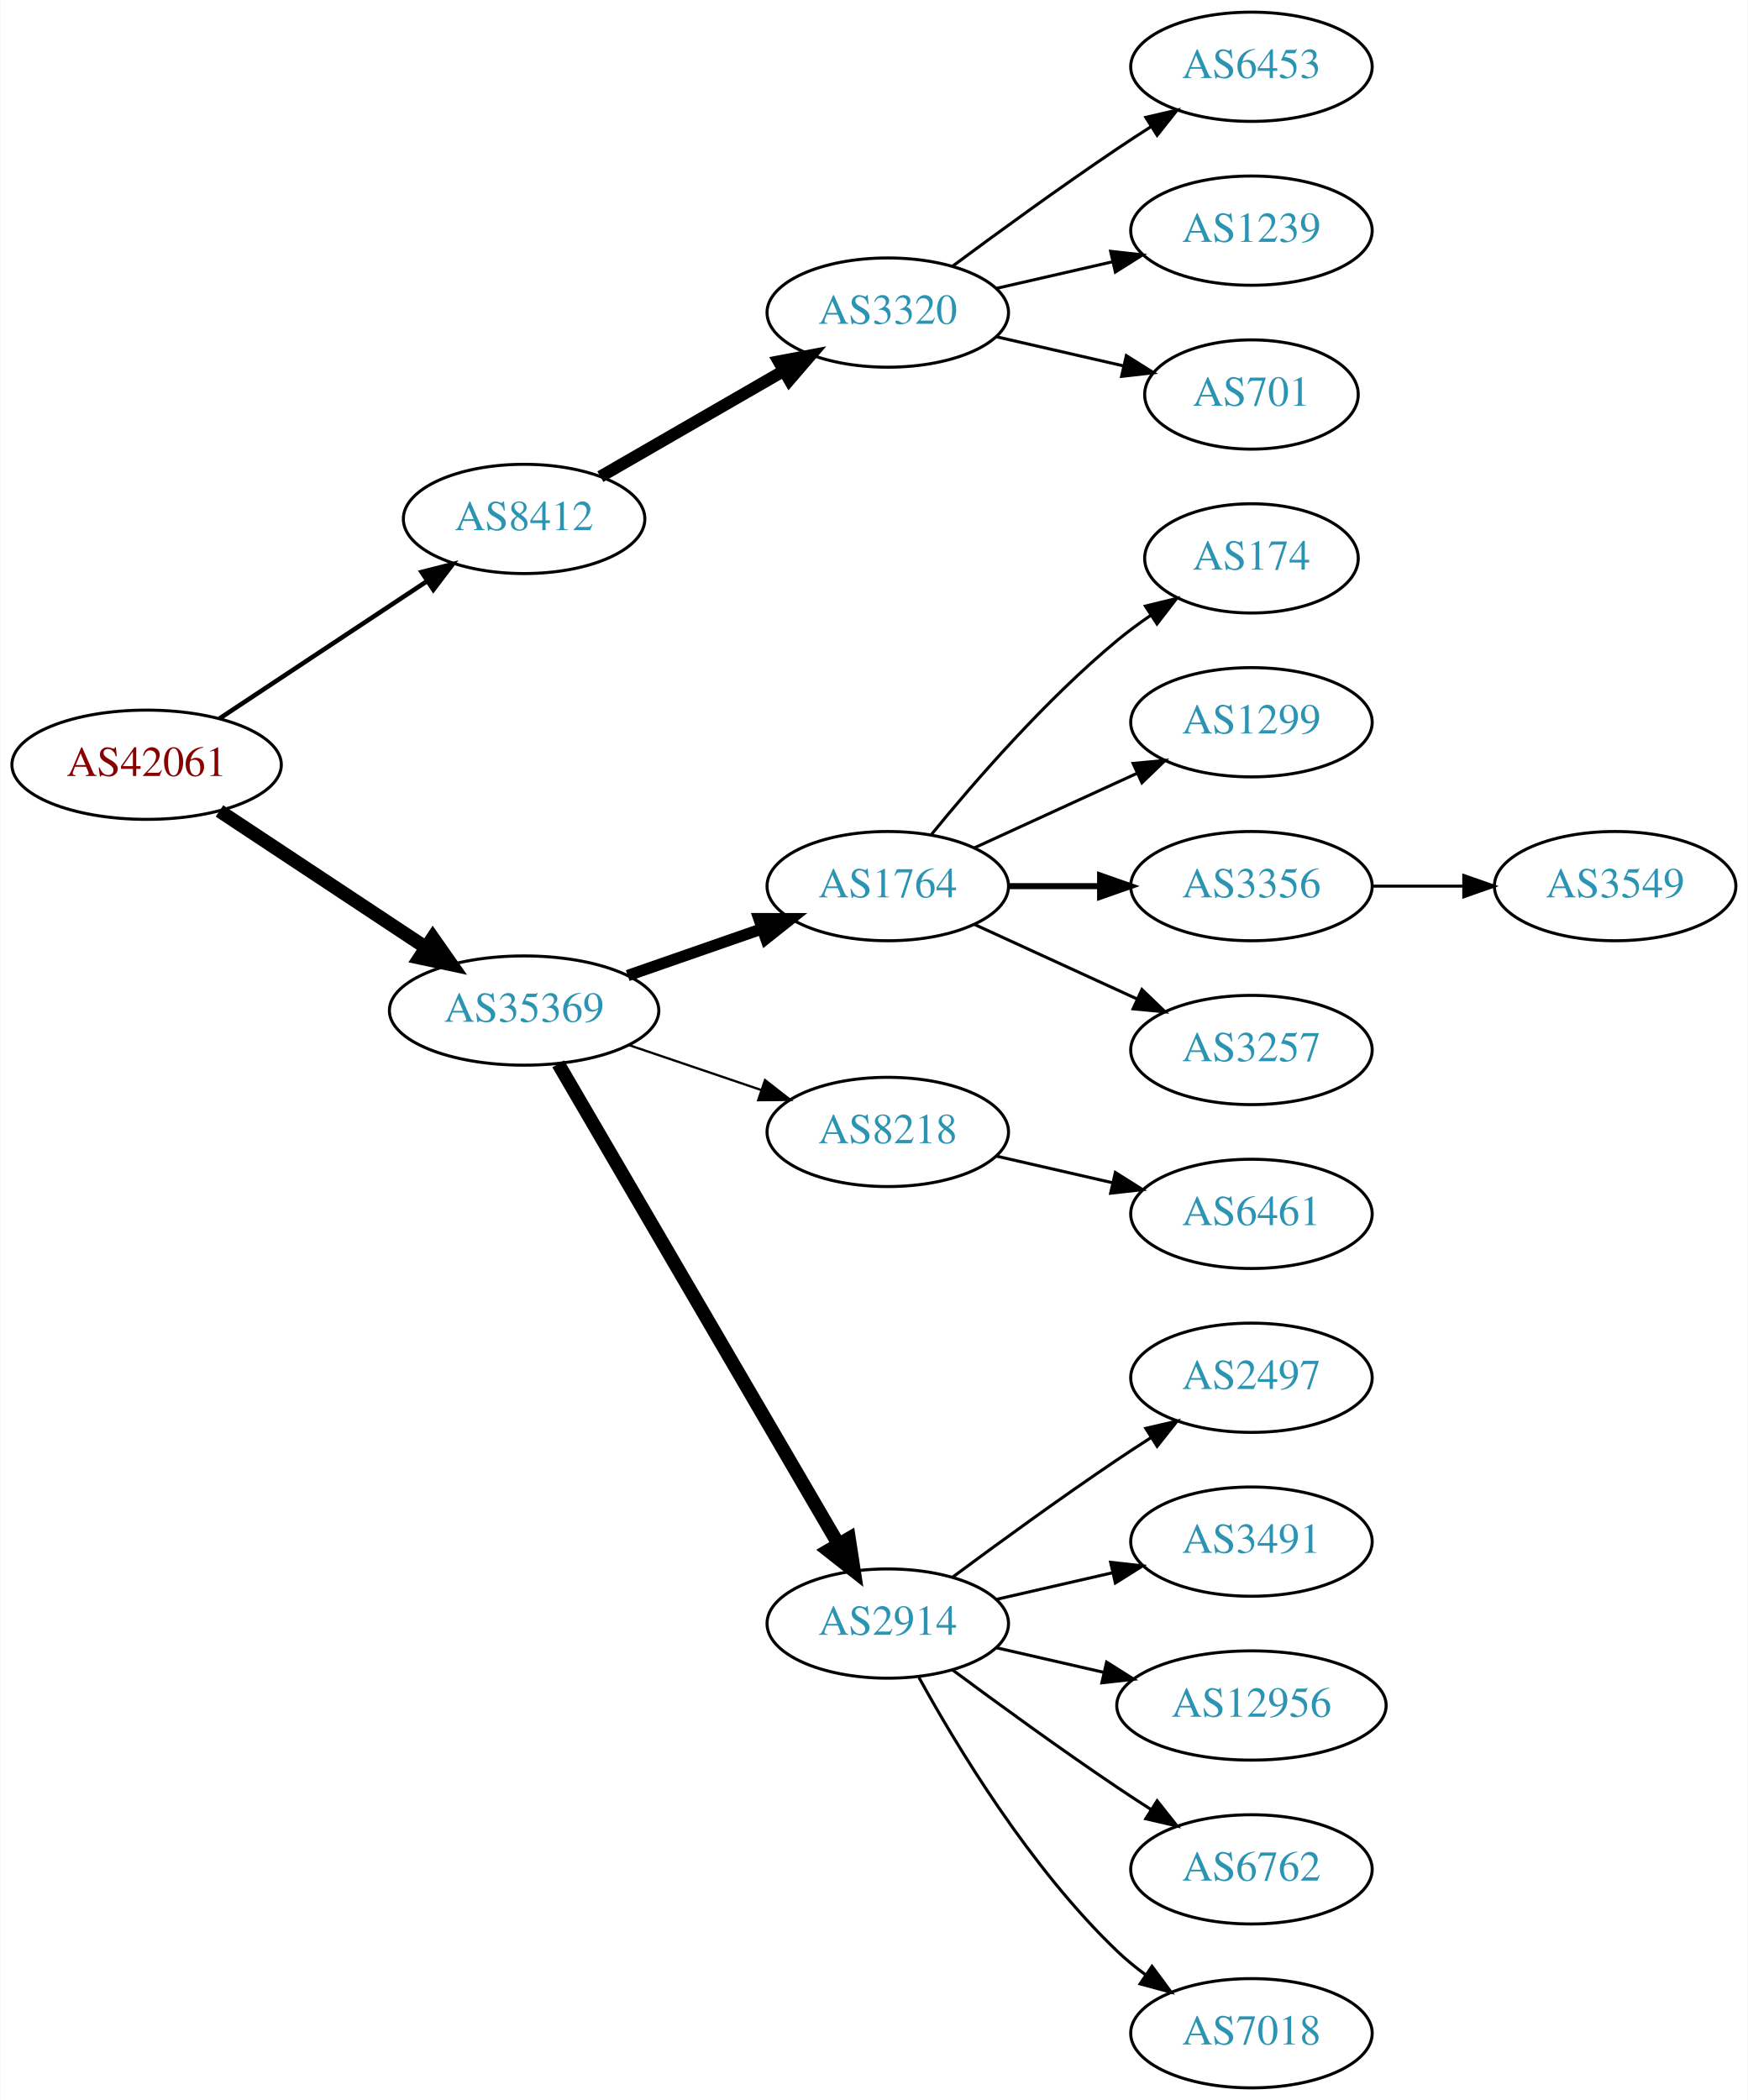
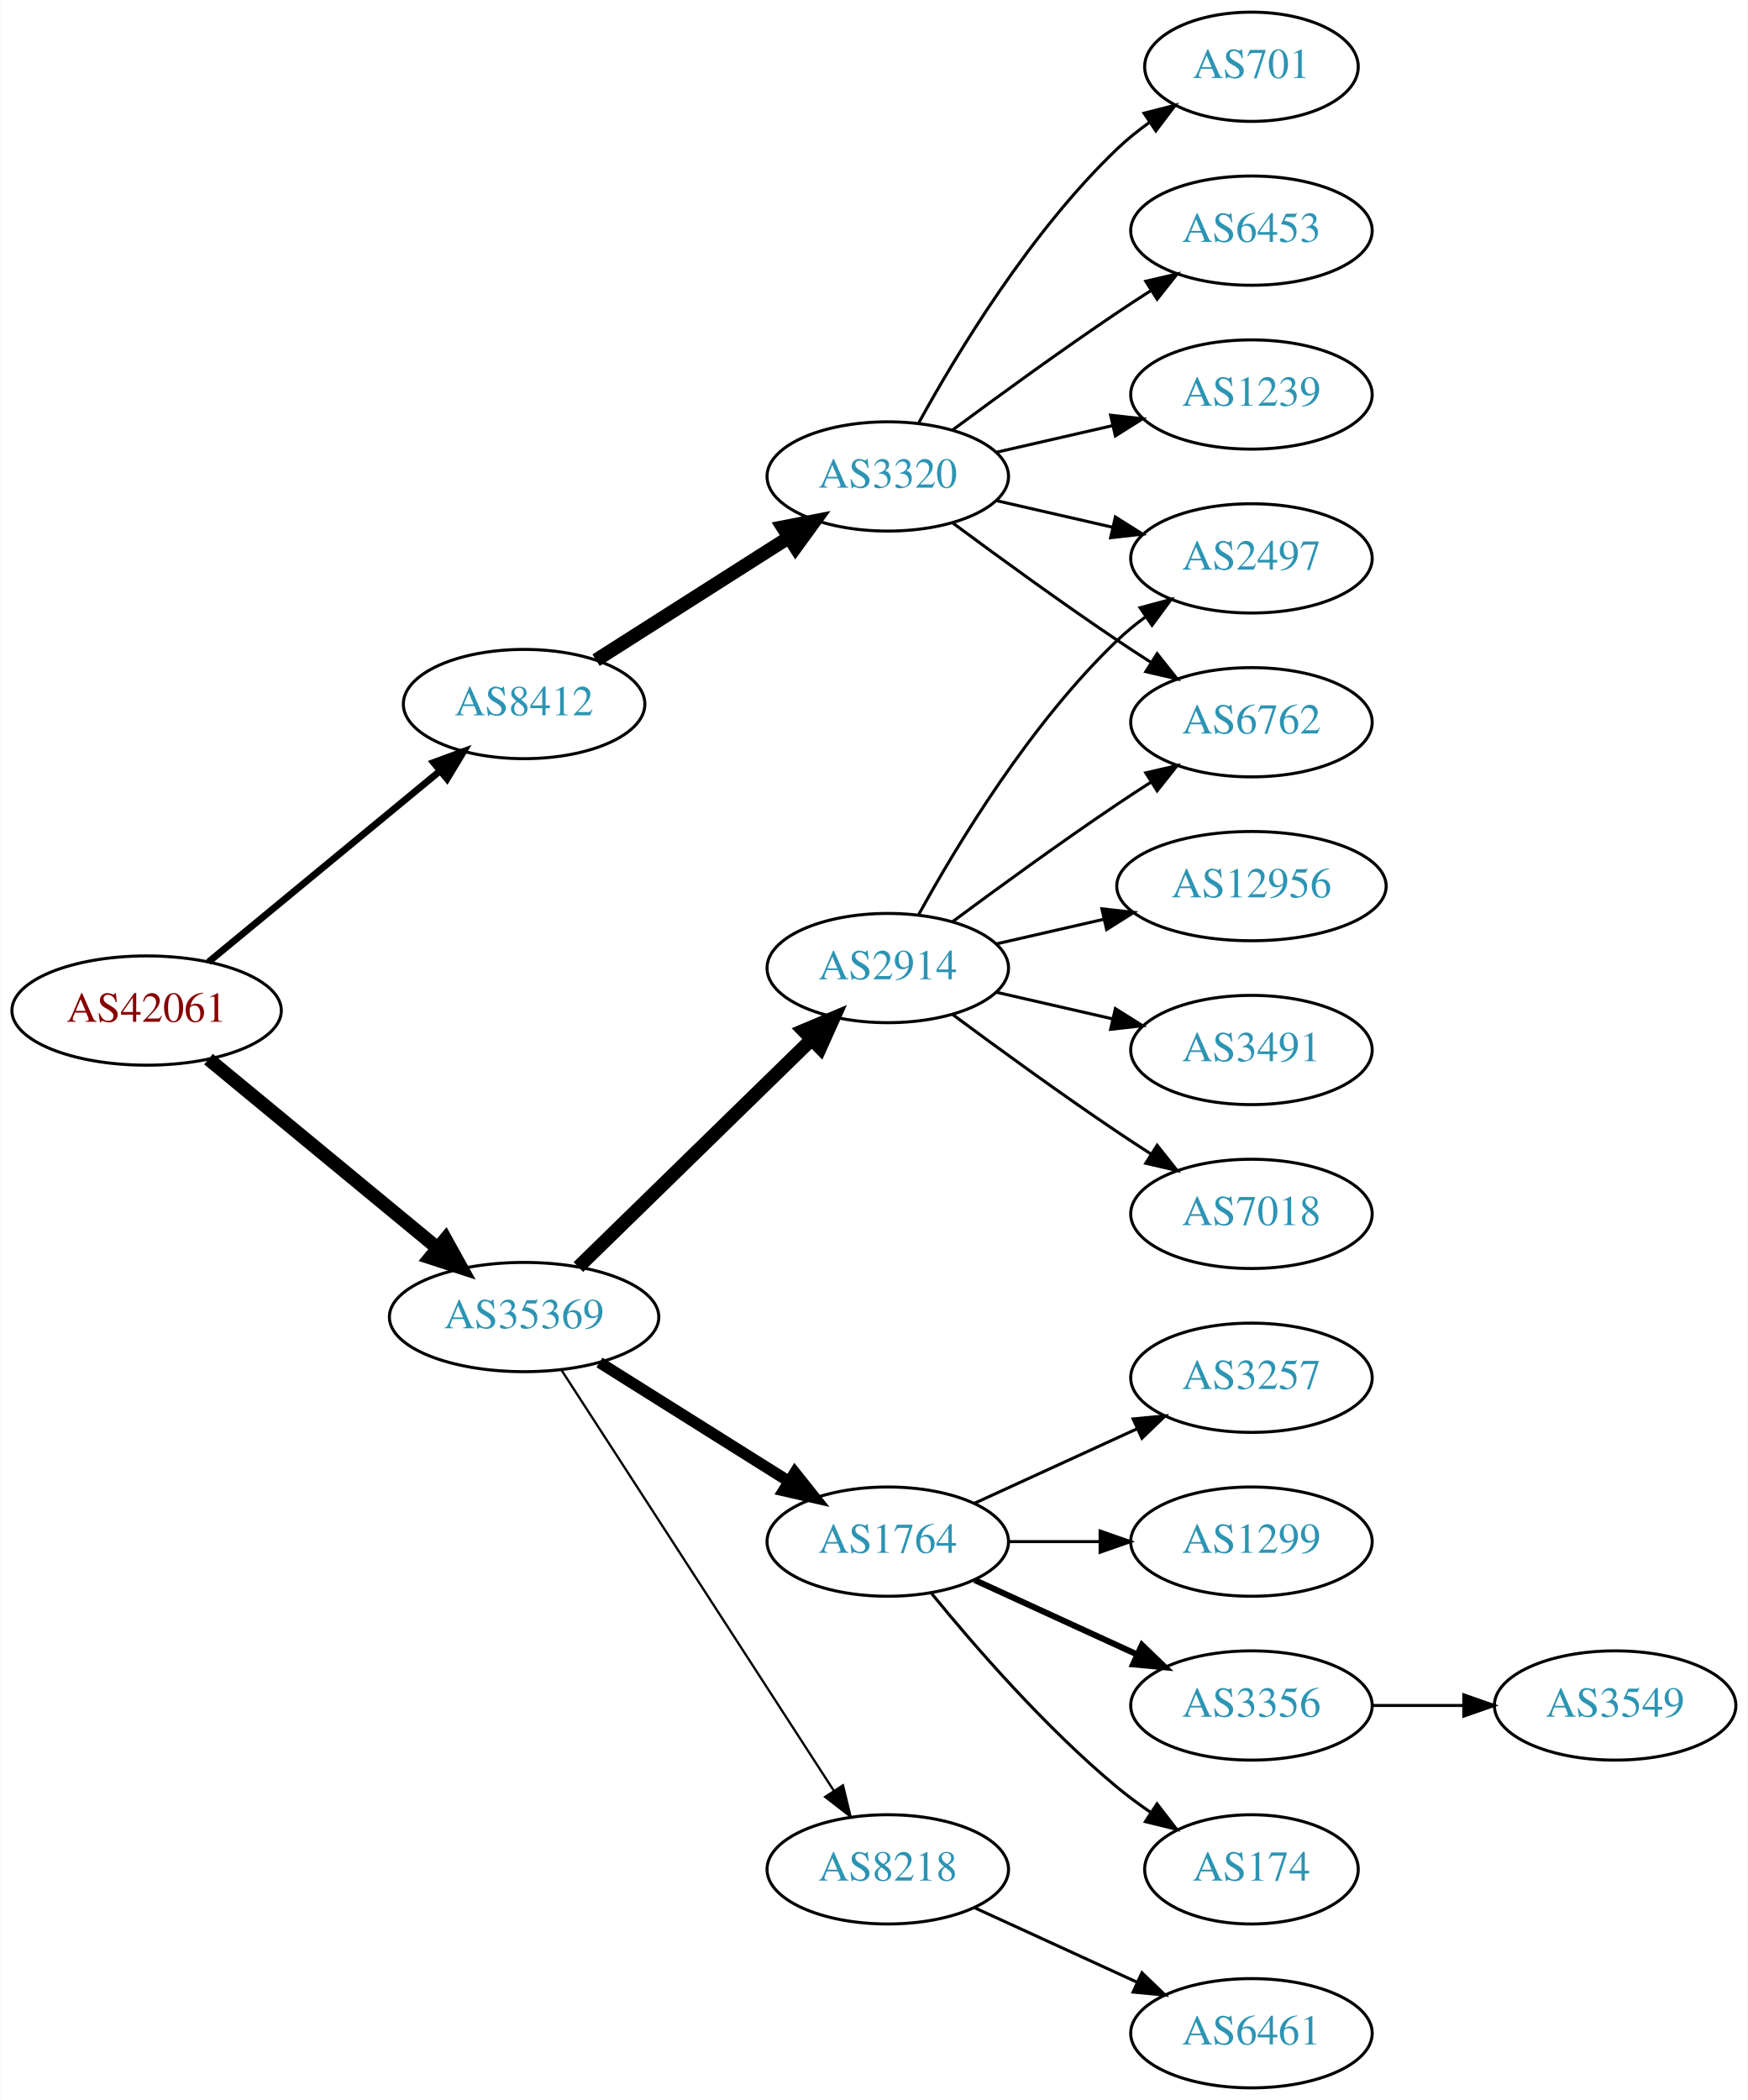
<svg xmlns="http://www.w3.org/2000/svg" xmlns:xlink="http://www.w3.org/1999/xlink" width="576pt" height="692pt" viewBox="0.00 0.00 575.76 692.00">
  <g id="graph0" class="graph" transform="scale(1 1) rotate(0) translate(4 688)">
    <polygon fill="white" stroke="none" points="-4,4 -4,-688 571.762,-688 571.762,4 -4,4" />
    <g id="node1" class="node">
      <g id="a_node1">
        <a xlink:href="/asn/42061" xlink:title="AS42061 ~ LINZAG-AS [AT]">
-           <ellipse fill="#ffffff" stroke="black" cx="44.196" cy="-436" rx="44.393" ry="18" />
-           <text text-anchor="middle" x="44.196" y="-432.3" font-family="Times,serif" font-size="14.00" fill="#880000">AS42061</text>
+           <ellipse fill="#ffffff" stroke="black" cx="44.196" cy="-355" rx="44.393" ry="18" />
+           <text text-anchor="middle" x="44.196" y="-351.3" font-family="Times,serif" font-size="14.00" fill="#880000">AS42061</text>
        </a>
      </g>
    </g>
    <g id="node2" class="node">
      <g id="a_node2">
        <a xlink:href="/asn/8412" xlink:title="AS8412 ~ Rennweg 97-99 [AT]">
-           <ellipse fill="#ffffff" stroke="black" cx="168.588" cy="-517" rx="39.794" ry="18" />
-           <text text-anchor="middle" x="168.588" y="-513.3" font-family="Times,serif" font-size="14.00" fill="#2c94b3">AS8412</text>
+           <ellipse fill="#ffffff" stroke="black" cx="168.588" cy="-456" rx="39.794" ry="18" />
+           <text text-anchor="middle" x="168.588" y="-452.3" font-family="Times,serif" font-size="14.00" fill="#2c94b3">AS8412</text>
        </a>
      </g>
    </g>
    <g id="edge1" class="edge">
-       <path fill="none" stroke="black" stroke-width="1.5" d="M68.217,-451.235C87.571,-464.044 115.406,-482.466 136.696,-496.555" />
-       <polygon fill="black" stroke="black" stroke-width="1.5" points="134.813,-499.506 145.084,-502.107 138.676,-493.669 134.813,-499.506" />
+       <path fill="none" stroke="black" stroke-width="2.25" d="M64.59,-371.004C85.121,-387.946 117.676,-414.812 140.683,-433.798" />
+       <polygon fill="black" stroke="black" stroke-width="2.25" points="138.747,-436.738 148.688,-440.403 143.202,-431.339 138.747,-436.738" />
    </g>
    <g id="node3" class="node">
      <g id="a_node3">
        <a xlink:href="/asn/35369" xlink:title="AS35369 ~ LINZAG-TELEKOM-AS [AT]">
-           <ellipse fill="#ffffff" stroke="black" cx="168.588" cy="-355" rx="44.393" ry="18" />
-           <text text-anchor="middle" x="168.588" y="-351.3" font-family="Times,serif" font-size="14.00" fill="#2c94b3">AS35369</text>
+           <ellipse fill="#ffffff" stroke="black" cx="168.588" cy="-254" rx="44.393" ry="18" />
+           <text text-anchor="middle" x="168.588" y="-250.3" font-family="Times,serif" font-size="14.00" fill="#2c94b3">AS35369</text>
        </a>
      </g>
    </g>
    <g id="edge2" class="edge">
-       <path fill="none" stroke="black" stroke-width="4.5" d="M68.217,-420.765C87.449,-408.037 115.056,-389.766 136.294,-375.711" />
-       <polygon fill="black" stroke="black" stroke-width="4.5" points="138.504,-378.97 144.67,-370.167 134.158,-372.403 138.504,-378.97" />
+       <path fill="none" stroke="black" stroke-width="4.5" d="M64.59,-338.996C84.88,-322.252 116.917,-295.815 139.872,-276.872" />
+       <polygon fill="black" stroke="black" stroke-width="4.5" points="142.674,-279.665 147.88,-270.263 137.661,-273.591 142.674,-279.665" />
    </g>
    <g id="node4" class="node">
      <g id="a_node4">
        <a xlink:href="/asn/3320" xlink:title="AS3320 ~ DTAG [DE]">
-           <ellipse fill="#ffffff" stroke="black" cx="288.431" cy="-585" rx="39.794" ry="18" />
-           <text text-anchor="middle" x="288.431" y="-581.3" font-family="Times,serif" font-size="14.00" fill="#2c94b3">AS3320</text>
+           <ellipse fill="#ffffff" stroke="black" cx="288.431" cy="-531" rx="39.794" ry="18" />
+           <text text-anchor="middle" x="288.431" y="-527.3" font-family="Times,serif" font-size="14.00" fill="#2c94b3">AS3320</text>
        </a>
      </g>
    </g>
    <g id="edge3" class="edge">
-       <path fill="none" stroke="black" stroke-width="4" d="M193.72,-530.925C211.159,-540.988 234.933,-554.707 254.171,-565.808" />
-       <polygon fill="black" stroke="black" stroke-width="4" points="252.516,-568.893 262.927,-570.86 256.014,-562.83 252.516,-568.893" />
+       <path fill="none" stroke="black" stroke-width="4.5" d="M192.309,-470.461C210.37,-481.955 235.84,-498.165 255.879,-510.919" />
+       <polygon fill="black" stroke="black" stroke-width="4.5" points="253.827,-514.28 264.377,-516.328 258.055,-507.637 253.827,-514.28" />
+     </g>
+     <g id="node10" class="node">
+       <g id="a_node10">
+         <a xlink:href="/asn/1764" xlink:title="AS1764 ~ NEXTLAYER-AS [AT]">
+           <ellipse fill="#ffffff" stroke="black" cx="288.431" cy="-180" rx="39.794" ry="18" />
+           <text text-anchor="middle" x="288.431" y="-176.3" font-family="Times,serif" font-size="14.00" fill="#2c94b3">AS1764</text>
+         </a>
+       </g>
+     </g>
+     <g id="edge9" class="edge">
+       <path fill="none" stroke="black" stroke-width="3.75" d="M193.435,-239.025C211.399,-227.745 236.2,-212.171 255.816,-199.853" />
+       <polygon fill="black" stroke="black" stroke-width="3.75" points="257.814,-202.731 264.421,-194.449 254.091,-196.803 257.814,-202.731" />
+     </g>
+     <g id="node11" class="node">
+       <g id="a_node11">
+         <a xlink:href="/asn/2914" xlink:title="AS2914 ~ NTT America, Inc. [US]">
+           <ellipse fill="#ffffff" stroke="black" cx="288.431" cy="-369" rx="39.794" ry="18" />
+           <text text-anchor="middle" x="288.431" y="-365.3" font-family="Times,serif" font-size="14.00" fill="#2c94b3">AS2914</text>
+         </a>
+       </g>
+     </g>
+     <g id="edge10" class="edge">
+       <path fill="none" stroke="black" stroke-width="4.5" d="M186.472,-270.477C206.599,-290.118 240.38,-323.084 263.269,-345.421" />
+       <polygon fill="black" stroke="black" stroke-width="4.5" points="260.671,-348.388 270.578,-352.554 266.171,-342.752 260.671,-348.388" />
+     </g>
+     <g id="node12" class="node">
+       <g id="a_node12">
+         <a xlink:href="/asn/8218" xlink:title="AS8218 ~ legacy Neotelecoms [FR]">
+           <ellipse fill="#ffffff" stroke="black" cx="288.431" cy="-72" rx="39.794" ry="18" />
+           <text text-anchor="middle" x="288.431" y="-68.3" font-family="Times,serif" font-size="14.00" fill="#2c94b3">AS8218</text>
+         </a>
+       </g>
+     </g>
+     <g id="edge11" class="edge">
+       <path fill="none" stroke="black" stroke-width="0.75" d="M180.887,-236.549C201.74,-204.343 246.362,-135.428 270.721,-97.808" />
+       <polygon fill="black" stroke="black" stroke-width="0.75" points="273.669,-99.695 276.166,-89.398 267.793,-95.89 273.669,-99.695" />
+     </g>
+     <g id="node5" class="node">
+       <g id="a_node5">
+         <a xlink:href="/asn/701" xlink:title="AS701 ~ UUNET [US]">
+           <ellipse fill="#ffffff" stroke="black" cx="408.273" cy="-666" rx="35.194" ry="18" />
+           <text text-anchor="middle" x="408.273" y="-662.3" font-family="Times,serif" font-size="14.00" fill="#2c94b3">AS701</text>
+         </a>
+       </g>
+     </g>
+     <g id="edge4" class="edge">
+       <path fill="none" stroke="black" d="M298.672,-548.713C311.218,-571.561 335.394,-611.611 364.077,-639 367.331,-642.107 370.998,-645.046 374.785,-647.76" />
+       <polygon fill="black" stroke="black" points="372.887,-650.701 383.153,-653.322 376.762,-644.872 372.887,-650.701" />
+     </g>
+     <g id="node6" class="node">
+       <g id="a_node6">
+         <a xlink:href="/asn/2497" xlink:title="AS2497 ~ Internet Initiative Japan Inc. [JP]">
+           <ellipse fill="#ffffff" stroke="black" cx="408.273" cy="-504" rx="39.794" ry="18" />
+           <text text-anchor="middle" x="408.273" y="-500.3" font-family="Times,serif" font-size="14.00" fill="#2c94b3">AS2497</text>
+         </a>
+       </g>
+     </g>
+     <g id="edge5" class="edge">
+       <path fill="none" stroke="black" d="M324.15,-523.045C336.15,-520.296 349.771,-517.175 362.463,-514.267" />
+       <polygon fill="black" stroke="black" points="363.429,-517.636 372.395,-511.991 361.866,-510.813 363.429,-517.636" />
+     </g>
+     <g id="node7" class="node">
+       <g id="a_node7">
+         <a xlink:href="/asn/6762" xlink:title="AS6762 ~ TELECOM ITALIA SPARKLE S.p.A. [IT]">
+           <ellipse fill="#ffffff" stroke="black" cx="408.273" cy="-450" rx="39.794" ry="18" />
+           <text text-anchor="middle" x="408.273" y="-446.3" font-family="Times,serif" font-size="14.00" fill="#2c94b3">AS6762</text>
+         </a>
+       </g>
+     </g>
+     <g id="edge6" class="edge">
+       <path fill="none" stroke="black" d="M309.761,-515.723C324.623,-504.696 345.368,-489.593 364.077,-477 367.626,-474.611 371.377,-472.161 375.125,-469.758" />
+       <polygon fill="black" stroke="black" points="377.193,-472.591 383.774,-464.288 373.451,-466.675 377.193,-472.591" />
    </g>
    <g id="node8" class="node">
      <g id="a_node8">
-         <a xlink:href="/asn/1764" xlink:title="AS1764 ~ NEXTLAYER-AS [AT]">
-           <ellipse fill="#ffffff" stroke="black" cx="288.431" cy="-396" rx="39.794" ry="18" />
-           <text text-anchor="middle" x="288.431" y="-392.3" font-family="Times,serif" font-size="14.00" fill="#2c94b3">AS1764</text>
+         <a xlink:href="/asn/6453" xlink:title="AS6453 ~ TATA COMMUNICATIONS (AMERICA) INC [US]">
+           <ellipse fill="#ffffff" stroke="black" cx="408.273" cy="-612" rx="39.794" ry="18" />
+           <text text-anchor="middle" x="408.273" y="-608.3" font-family="Times,serif" font-size="14.00" fill="#2c94b3">AS6453</text>
        </a>
      </g>
    </g>
    <g id="edge7" class="edge">
-       <path fill="none" stroke="black" stroke-width="3.75" d="M202.728,-366.53C216.445,-371.302 232.484,-376.883 246.894,-381.896" />
-       <polygon fill="black" stroke="black" stroke-width="3.75" points="245.966,-385.279 256.56,-385.26 248.266,-378.668 245.966,-385.279" />
+       <path fill="none" stroke="black" d="M309.761,-546.277C324.623,-557.304 345.368,-572.407 364.077,-585 367.626,-587.389 371.377,-589.839 375.125,-592.242" />
+       <polygon fill="black" stroke="black" points="373.451,-595.325 383.774,-597.712 377.193,-589.409 373.451,-595.325" />
    </g>
    <g id="node9" class="node">
      <g id="a_node9">
-         <a xlink:href="/asn/8218" xlink:title="AS8218 ~ legacy Neotelecoms [FR]">
-           <ellipse fill="#ffffff" stroke="black" cx="288.431" cy="-315" rx="39.794" ry="18" />
-           <text text-anchor="middle" x="288.431" y="-311.3" font-family="Times,serif" font-size="14.00" fill="#2c94b3">AS8218</text>
+         <a xlink:href="/asn/1239" xlink:title="AS1239 ~ Sprint [US]">
+           <ellipse fill="#ffffff" stroke="black" cx="408.273" cy="-558" rx="39.794" ry="18" />
+           <text text-anchor="middle" x="408.273" y="-554.3" font-family="Times,serif" font-size="14.00" fill="#2c94b3">AS1239</text>
        </a>
      </g>
    </g>
    <g id="edge8" class="edge">
-       <path fill="none" stroke="black" stroke-width="0.75" d="M203.042,-343.645C216.643,-339.028 232.485,-333.651 246.746,-328.81" />
-       <polygon fill="black" stroke="black" stroke-width="0.75" points="247.975,-332.089 256.32,-325.56 245.725,-325.46 247.975,-332.089" />
-     </g>
-     <g id="node10" class="node">
-       <g id="a_node10">
-         <a xlink:href="/asn/2914" xlink:title="AS2914 ~ NTT America, Inc. [US]">
-           <ellipse fill="#ffffff" stroke="black" cx="288.431" cy="-153" rx="39.794" ry="18" />
-           <text text-anchor="middle" x="288.431" y="-149.3" font-family="Times,serif" font-size="14.00" fill="#2c94b3">AS2914</text>
-         </a>
-       </g>
-     </g>
-     <g id="edge9" class="edge">
-       <path fill="none" stroke="black" stroke-width="4.5" d="M179.84,-337.427C200.612,-301.821 247.76,-221.002 272.162,-179.173" />
-       <polygon fill="black" stroke="black" stroke-width="4.5" points="275.649,-181.01 277.287,-170.388 268.847,-177.042 275.649,-181.01" />
-     </g>
-     <g id="node5" class="node">
-       <g id="a_node5">
-         <a xlink:href="/asn/6453" xlink:title="AS6453 ~ TATA COMMUNICATIONS (AMERICA) INC [US]">
-           <ellipse fill="#ffffff" stroke="black" cx="408.273" cy="-666" rx="39.794" ry="18" />
-           <text text-anchor="middle" x="408.273" y="-662.3" font-family="Times,serif" font-size="14.00" fill="#2c94b3">AS6453</text>
-         </a>
-       </g>
-     </g>
-     <g id="edge4" class="edge">
-       <path fill="none" stroke="black" d="M309.761,-600.277C324.623,-611.304 345.368,-626.407 364.077,-639 367.626,-641.389 371.377,-643.839 375.125,-646.242" />
-       <polygon fill="black" stroke="black" points="373.451,-649.325 383.774,-651.712 377.193,-643.409 373.451,-649.325" />
-     </g>
-     <g id="node6" class="node">
-       <g id="a_node6">
-         <a xlink:href="/asn/1239" xlink:title="AS1239 ~ Sprint [US]">
-           <ellipse fill="#ffffff" stroke="black" cx="408.273" cy="-612" rx="39.794" ry="18" />
-           <text text-anchor="middle" x="408.273" y="-608.3" font-family="Times,serif" font-size="14.00" fill="#2c94b3">AS1239</text>
-         </a>
-       </g>
-     </g>
-     <g id="edge5" class="edge">
-       <path fill="none" stroke="black" d="M324.15,-592.955C336.15,-595.704 349.771,-598.825 362.463,-601.733" />
-       <polygon fill="black" stroke="black" points="361.866,-605.187 372.395,-604.009 363.429,-598.364 361.866,-605.187" />
-     </g>
-     <g id="node7" class="node">
-       <g id="a_node7">
-         <a xlink:href="/asn/701" xlink:title="AS701 ~ UUNET [US]">
-           <ellipse fill="#ffffff" stroke="black" cx="408.273" cy="-558" rx="35.194" ry="18" />
-           <text text-anchor="middle" x="408.273" y="-554.3" font-family="Times,serif" font-size="14.00" fill="#2c94b3">AS701</text>
-         </a>
-       </g>
-     </g>
-     <g id="edge6" class="edge">
-       <path fill="none" stroke="black" d="M324.15,-577.045C337.243,-574.045 352.265,-570.604 365.906,-567.478" />
-       <polygon fill="black" stroke="black" points="367.047,-570.807 376.013,-565.162 365.484,-563.984 367.047,-570.807" />
-     </g>
-     <g id="node11" class="node">
-       <g id="a_node11">
-         <a xlink:href="/asn/174" xlink:title="AS174 ~ Cogent Communications [US]">
-           <ellipse fill="#ffffff" stroke="black" cx="408.273" cy="-504" rx="35.194" ry="18" />
-           <text text-anchor="middle" x="408.273" y="-500.3" font-family="Times,serif" font-size="14.00" fill="#2c94b3">AS174</text>
-         </a>
-       </g>
-     </g>
-     <g id="edge10" class="edge">
-       <path fill="none" stroke="black" d="M302.85,-413.065C316.964,-430.375 340.379,-457.345 364.077,-477 367.54,-479.872 371.333,-482.669 375.187,-485.308" />
-       <polygon fill="black" stroke="black" points="373.33,-488.275 383.62,-490.797 377.149,-482.408 373.33,-488.275" />
-     </g>
-     <g id="node12" class="node">
-       <g id="a_node12">
-         <a xlink:href="/asn/1299" xlink:title="AS1299 ~ Telia Carrier [EU]">
-           <ellipse fill="#ffffff" stroke="black" cx="408.273" cy="-450" rx="39.794" ry="18" />
-           <text text-anchor="middle" x="408.273" y="-446.3" font-family="Times,serif" font-size="14.00" fill="#2c94b3">AS1299</text>
-         </a>
-       </g>
-     </g>
-     <g id="edge11" class="edge">
-       <path fill="none" stroke="black" d="M317.06,-408.661C333.017,-415.973 353.287,-425.261 370.57,-433.181" />
-       <polygon fill="black" stroke="black" points="369.269,-436.435 379.818,-437.419 372.185,-430.071 369.269,-436.435" />
+       <path fill="none" stroke="black" d="M324.15,-538.955C336.15,-541.704 349.771,-544.825 362.463,-547.733" />
+       <polygon fill="black" stroke="black" points="361.866,-551.187 372.395,-550.009 363.429,-544.364 361.866,-551.187" />
    </g>
    <g id="node13" class="node">
      <g id="a_node13">
-         <a xlink:href="/asn/3356" xlink:title="AS3356 ~ Level 3 Parent, LLC [US]">
-           <ellipse fill="#ffffff" stroke="black" cx="408.273" cy="-396" rx="39.794" ry="18" />
-           <text text-anchor="middle" x="408.273" y="-392.3" font-family="Times,serif" font-size="14.00" fill="#2c94b3">AS3356</text>
+         <a xlink:href="/asn/3257" xlink:title="AS3257 ~ GTT [DE]">
+           <ellipse fill="#ffffff" stroke="black" cx="408.273" cy="-234" rx="39.794" ry="18" />
+           <text text-anchor="middle" x="408.273" y="-230.3" font-family="Times,serif" font-size="14.00" fill="#2c94b3">AS3257</text>
        </a>
      </g>
    </g>
    <g id="edge12" class="edge">
-       <path fill="none" stroke="black" stroke-width="2" d="M328.343,-396C337.897,-396 348.246,-396 358.209,-396" />
-       <polygon fill="black" stroke="black" stroke-width="2" points="358.402,-399.5 368.402,-396 358.402,-392.5 358.402,-399.5" />
+       <path fill="none" stroke="black" d="M317.06,-192.661C333.017,-199.973 353.287,-209.261 370.57,-217.181" />
+       <polygon fill="black" stroke="black" points="369.269,-220.435 379.818,-221.419 372.185,-214.071 369.269,-220.435" />
    </g>
    <g id="node14" class="node">
      <g id="a_node14">
-         <a xlink:href="/asn/3257" xlink:title="AS3257 ~ GTT [DE]">
-           <ellipse fill="#ffffff" stroke="black" cx="408.273" cy="-342" rx="39.794" ry="18" />
-           <text text-anchor="middle" x="408.273" y="-338.3" font-family="Times,serif" font-size="14.00" fill="#2c94b3">AS3257</text>
+         <a xlink:href="/asn/1299" xlink:title="AS1299 ~ Telia Carrier [EU]">
+           <ellipse fill="#ffffff" stroke="black" cx="408.273" cy="-180" rx="39.794" ry="18" />
+           <text text-anchor="middle" x="408.273" y="-176.3" font-family="Times,serif" font-size="14.00" fill="#2c94b3">AS1299</text>
        </a>
      </g>
    </g>
    <g id="edge13" class="edge">
-       <path fill="none" stroke="black" d="M317.06,-383.339C333.017,-376.027 353.287,-366.739 370.57,-358.819" />
-       <polygon fill="black" stroke="black" points="372.185,-361.929 379.818,-354.581 369.269,-355.565 372.185,-361.929" />
+       <path fill="none" stroke="black" d="M328.343,-180C337.897,-180 348.246,-180 358.209,-180" />
+       <polygon fill="black" stroke="black" points="358.402,-183.5 368.402,-180 358.402,-176.5 358.402,-183.5" />
    </g>
    <g id="node15" class="node">
      <g id="a_node15">
-         <a xlink:href="/asn/6461" xlink:title="AS6461 ~ ZAYO-6461 [US]">
-           <ellipse fill="#ffffff" stroke="black" cx="408.273" cy="-288" rx="39.794" ry="18" />
-           <text text-anchor="middle" x="408.273" y="-284.3" font-family="Times,serif" font-size="14.00" fill="#2c94b3">AS6461</text>
+         <a xlink:href="/asn/3356" xlink:title="AS3356 ~ Level 3 Parent, LLC [US]">
+           <ellipse fill="#ffffff" stroke="black" cx="408.273" cy="-126" rx="39.794" ry="18" />
+           <text text-anchor="middle" x="408.273" y="-122.3" font-family="Times,serif" font-size="14.00" fill="#2c94b3">AS3356</text>
        </a>
      </g>
    </g>
    <g id="edge14" class="edge">
-       <path fill="none" stroke="black" d="M324.15,-307.045C336.15,-304.296 349.771,-301.175 362.463,-298.267" />
-       <polygon fill="black" stroke="black" points="363.429,-301.636 372.395,-295.991 361.866,-294.813 363.429,-301.636" />
+       <path fill="none" stroke="black" stroke-width="2" d="M317.06,-167.339C333.017,-160.027 353.287,-150.739 370.57,-142.819" />
+       <polygon fill="black" stroke="black" stroke-width="2" points="372.185,-145.929 379.818,-138.581 369.269,-139.565 372.185,-145.929" />
    </g>
    <g id="node16" class="node">
      <g id="a_node16">
-         <a xlink:href="/asn/2497" xlink:title="AS2497 ~ Internet Initiative Japan Inc. [JP]">
-           <ellipse fill="#ffffff" stroke="black" cx="408.273" cy="-234" rx="39.794" ry="18" />
-           <text text-anchor="middle" x="408.273" y="-230.3" font-family="Times,serif" font-size="14.00" fill="#2c94b3">AS2497</text>
+         <a xlink:href="/asn/174" xlink:title="AS174 ~ Cogent Communications [US]">
+           <ellipse fill="#ffffff" stroke="black" cx="408.273" cy="-72" rx="35.194" ry="18" />
+           <text text-anchor="middle" x="408.273" y="-68.3" font-family="Times,serif" font-size="14.00" fill="#2c94b3">AS174</text>
        </a>
      </g>
    </g>
    <g id="edge15" class="edge">
-       <path fill="none" stroke="black" d="M309.761,-168.277C324.623,-179.304 345.368,-194.407 364.077,-207 367.626,-209.389 371.377,-211.839 375.125,-214.242" />
-       <polygon fill="black" stroke="black" points="373.451,-217.325 383.774,-219.712 377.193,-211.409 373.451,-217.325" />
-     </g>
-     <g id="node17" class="node">
-       <g id="a_node17">
-         <a xlink:href="/asn/3491" xlink:title="AS3491 ~ PCCW Global, Inc. [US]">
-           <ellipse fill="#ffffff" stroke="black" cx="408.273" cy="-180" rx="39.794" ry="18" />
-           <text text-anchor="middle" x="408.273" y="-176.3" font-family="Times,serif" font-size="14.00" fill="#2c94b3">AS3491</text>
-         </a>
-       </g>
-     </g>
-     <g id="edge16" class="edge">
-       <path fill="none" stroke="black" d="M324.15,-160.955C336.15,-163.704 349.771,-166.825 362.463,-169.733" />
-       <polygon fill="black" stroke="black" points="361.866,-173.187 372.395,-172.009 363.429,-166.364 361.866,-173.187" />
+       <path fill="none" stroke="black" d="M302.85,-162.935C316.964,-145.625 340.379,-118.655 364.077,-99 367.54,-96.128 371.333,-93.331 375.187,-90.692" />
+       <polygon fill="black" stroke="black" points="377.149,-93.592 383.62,-85.203 373.33,-87.725 377.149,-93.592" />
+     </g>
+     <g id="edge19" class="edge">
+       <path fill="none" stroke="black" d="M298.672,-386.713C311.218,-409.561 335.394,-449.611 364.077,-477 366.946,-479.739 370.134,-482.347 373.443,-484.785" />
+       <polygon fill="black" stroke="black" points="371.567,-487.742 381.803,-490.477 375.507,-481.956 371.567,-487.742" />
+     </g>
+     <g id="edge17" class="edge">
+       <path fill="none" stroke="black" d="M309.761,-384.277C324.623,-395.304 345.368,-410.407 364.077,-423 367.626,-425.389 371.377,-427.839 375.125,-430.242" />
+       <polygon fill="black" stroke="black" points="373.451,-433.325 383.774,-435.712 377.193,-427.409 373.451,-433.325" />
    </g>
    <g id="node18" class="node">
      <g id="a_node18">
        <a xlink:href="/asn/12956" xlink:title="AS12956 ~ TELXIUS [ES]">
-           <ellipse fill="#ffffff" stroke="black" cx="408.273" cy="-126" rx="44.393" ry="18" />
-           <text text-anchor="middle" x="408.273" y="-122.3" font-family="Times,serif" font-size="14.00" fill="#2c94b3">AS12956</text>
-         </a>
-       </g>
-     </g>
-     <g id="edge17" class="edge">
-       <path fill="none" stroke="black" d="M324.15,-145.045C335.289,-142.493 347.824,-139.621 359.717,-136.896" />
-       <polygon fill="black" stroke="black" points="360.545,-140.297 369.511,-134.652 358.982,-133.474 360.545,-140.297" />
+           <ellipse fill="#ffffff" stroke="black" cx="408.273" cy="-396" rx="44.393" ry="18" />
+           <text text-anchor="middle" x="408.273" y="-392.3" font-family="Times,serif" font-size="14.00" fill="#2c94b3">AS12956</text>
+         </a>
+       </g>
+     </g>
+     <g id="edge18" class="edge">
+       <path fill="none" stroke="black" d="M324.15,-376.955C335.289,-379.507 347.824,-382.379 359.717,-385.104" />
+       <polygon fill="black" stroke="black" points="358.982,-388.526 369.511,-387.348 360.545,-381.703 358.982,-388.526" />
    </g>
    <g id="node19" class="node">
      <g id="a_node19">
-         <a xlink:href="/asn/6762" xlink:title="AS6762 ~ TELECOM ITALIA SPARKLE S.p.A. [IT]">
-           <ellipse fill="#ffffff" stroke="black" cx="408.273" cy="-72" rx="39.794" ry="18" />
-           <text text-anchor="middle" x="408.273" y="-68.3" font-family="Times,serif" font-size="14.00" fill="#2c94b3">AS6762</text>
-         </a>
-       </g>
-     </g>
-     <g id="edge18" class="edge">
-       <path fill="none" stroke="black" d="M309.761,-137.723C324.623,-126.696 345.368,-111.593 364.077,-99 367.626,-96.611 371.377,-94.161 375.125,-91.758" />
-       <polygon fill="black" stroke="black" points="377.193,-94.591 383.774,-86.288 373.451,-88.675 377.193,-94.591" />
+         <a xlink:href="/asn/3491" xlink:title="AS3491 ~ PCCW Global, Inc. [US]">
+           <ellipse fill="#ffffff" stroke="black" cx="408.273" cy="-342" rx="39.794" ry="18" />
+           <text text-anchor="middle" x="408.273" y="-338.3" font-family="Times,serif" font-size="14.00" fill="#2c94b3">AS3491</text>
+         </a>
+       </g>
+     </g>
+     <g id="edge20" class="edge">
+       <path fill="none" stroke="black" d="M324.15,-361.045C336.15,-358.296 349.771,-355.175 362.463,-352.267" />
+       <polygon fill="black" stroke="black" points="363.429,-355.636 372.395,-349.991 361.866,-348.813 363.429,-355.636" />
    </g>
    <g id="node20" class="node">
      <g id="a_node20">
        <a xlink:href="/asn/7018" xlink:title="AS7018 ~ AT&amp;T Services, Inc. [US]">
+           <ellipse fill="#ffffff" stroke="black" cx="408.273" cy="-288" rx="39.794" ry="18" />
+           <text text-anchor="middle" x="408.273" y="-284.3" font-family="Times,serif" font-size="14.00" fill="#2c94b3">AS7018</text>
+         </a>
+       </g>
+     </g>
+     <g id="edge21" class="edge">
+       <path fill="none" stroke="black" d="M309.761,-353.723C324.623,-342.696 345.368,-327.593 364.077,-315 367.626,-312.611 371.377,-310.161 375.125,-307.758" />
+       <polygon fill="black" stroke="black" points="377.193,-310.591 383.774,-302.288 373.451,-304.675 377.193,-310.591" />
+     </g>
+     <g id="node17" class="node">
+       <g id="a_node17">
+         <a xlink:href="/asn/6461" xlink:title="AS6461 ~ ZAYO-6461 [US]">
          <ellipse fill="#ffffff" stroke="black" cx="408.273" cy="-18" rx="39.794" ry="18" />
-           <text text-anchor="middle" x="408.273" y="-14.3" font-family="Times,serif" font-size="14.00" fill="#2c94b3">AS7018</text>
-         </a>
-       </g>
-     </g>
-     <g id="edge19" class="edge">
-       <path fill="none" stroke="black" d="M298.672,-135.287C311.218,-112.439 335.394,-72.389 364.077,-45 366.946,-42.261 370.134,-39.653 373.443,-37.215" />
-       <polygon fill="black" stroke="black" points="375.507,-40.044 381.803,-31.523 371.567,-34.258 375.507,-40.044" />
+           <text text-anchor="middle" x="408.273" y="-14.3" font-family="Times,serif" font-size="14.00" fill="#2c94b3">AS6461</text>
+         </a>
+       </g>
+     </g>
+     <g id="edge16" class="edge">
+       <path fill="none" stroke="black" d="M317.06,-59.339C333.017,-52.027 353.287,-42.739 370.57,-34.819" />
+       <polygon fill="black" stroke="black" points="372.185,-37.929 379.818,-30.581 369.269,-31.565 372.185,-37.929" />
    </g>
    <g id="node21" class="node">
      <g id="a_node21">
        <a xlink:href="/asn/3549" xlink:title="AS3549 ~ Level 3 Parent, LLC [US]">
-           <ellipse fill="#ffffff" stroke="black" cx="528.116" cy="-396" rx="39.794" ry="18" />
-           <text text-anchor="middle" x="528.116" y="-392.3" font-family="Times,serif" font-size="14.00" fill="#2c94b3">AS3549</text>
-         </a>
-       </g>
-     </g>
-     <g id="edge20" class="edge">
-       <path fill="none" stroke="black" d="M448.186,-396C457.739,-396 468.089,-396 478.052,-396" />
-       <polygon fill="black" stroke="black" points="478.244,-399.5 488.244,-396 478.244,-392.5 478.244,-399.5" />
+           <ellipse fill="#ffffff" stroke="black" cx="528.116" cy="-126" rx="39.794" ry="18" />
+           <text text-anchor="middle" x="528.116" y="-122.3" font-family="Times,serif" font-size="14.00" fill="#2c94b3">AS3549</text>
+         </a>
+       </g>
+     </g>
+     <g id="edge22" class="edge">
+       <path fill="none" stroke="black" d="M448.186,-126C457.739,-126 468.089,-126 478.052,-126" />
+       <polygon fill="black" stroke="black" points="478.244,-129.5 488.244,-126 478.244,-122.5 478.244,-129.5" />
    </g>
  </g>
</svg>
